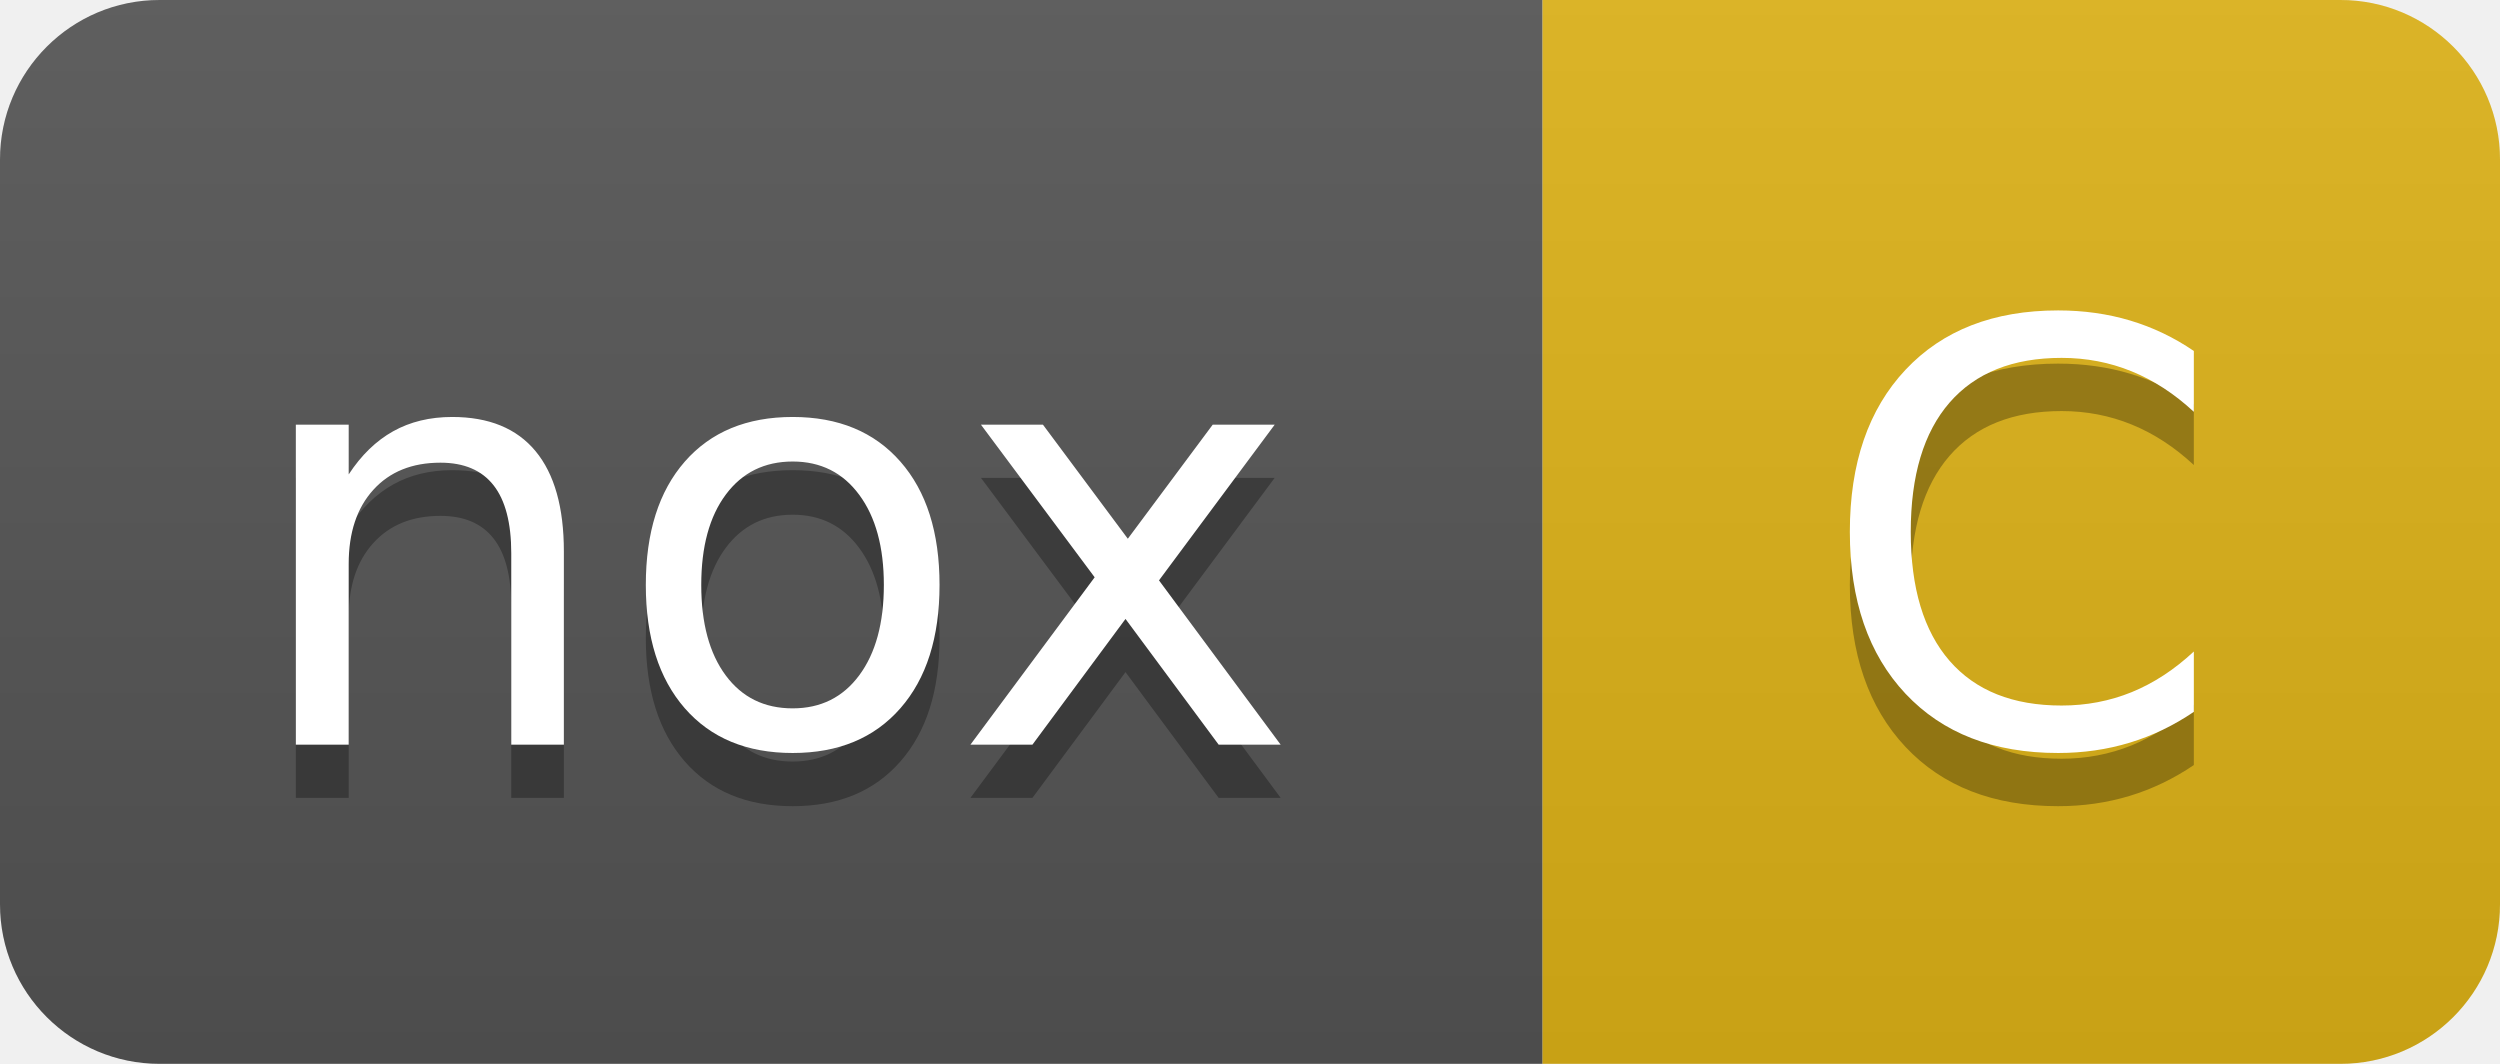
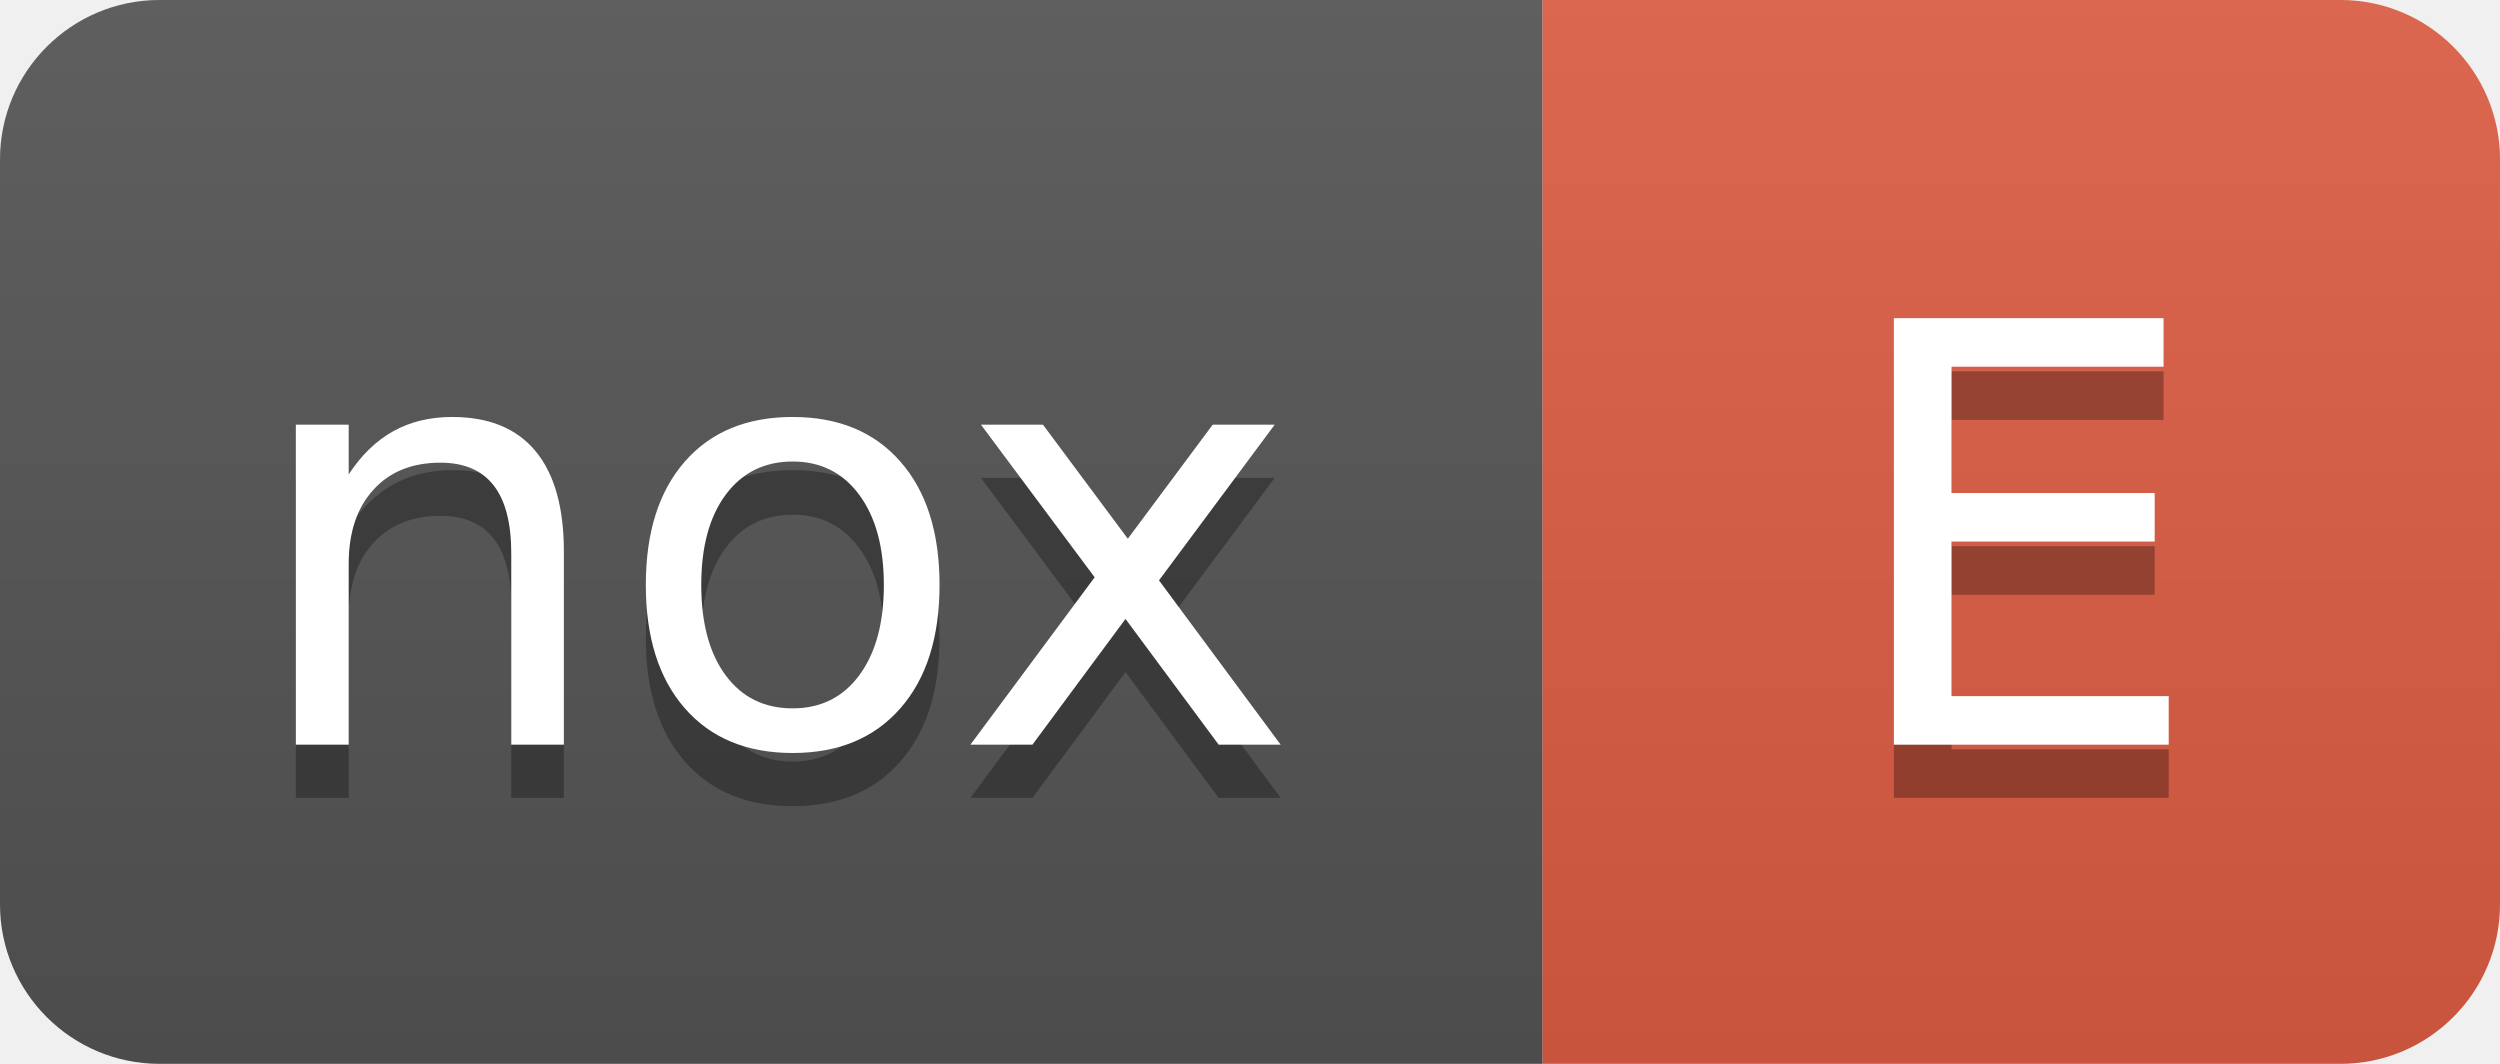
- <svg xmlns="http://www.w3.org/2000/svg" width="47" height="20" role="img" aria-label="nox: C">
+ <svg xmlns="http://www.w3.org/2000/svg" width="47" height="20" role="img" aria-label="nox: E">
  <linearGradient id="s" x2="0" y2="100%">
    <stop offset="0" stop-color="#bbb" stop-opacity=".1" />
    <stop offset="1" stop-opacity=".1" />
  </linearGradient>
  <clipPath id="r">
    <rect width="47" height="20" rx="3" fill="#fff" />
  </clipPath>
  <g clip-path="url(#r)">
    <rect width="29" height="20" fill="#555" />
-     <rect x="29" width="18" height="20" fill="#dfb317" />
+     <rect x="29" width="18" height="20" fill="#e05d44" />
    <rect width="47" height="20" fill="url(#s)" />
  </g>
  <g fill="#fff" text-anchor="middle" font-family="Verdana,Geneva,DejaVu Sans,sans-serif" text-rendering="geometricPrecision" font-size="110">
    <text aria-hidden="true" x="145" y="150" fill="#010101" fill-opacity=".3" transform="scale(.1)">nox</text>
    <text x="145" y="140" transform="scale(.1)">nox</text>
-     <text aria-hidden="true" x="380" y="150" fill="#010101" fill-opacity=".3" transform="scale(.1)">C</text>
-     <text x="380" y="140" transform="scale(.1)">C</text>
+     <text aria-hidden="true" x="380" y="150" fill="#010101" fill-opacity=".3" transform="scale(.1)">E</text>
+     <text x="380" y="140" transform="scale(.1)">E</text>
  </g>
</svg>
